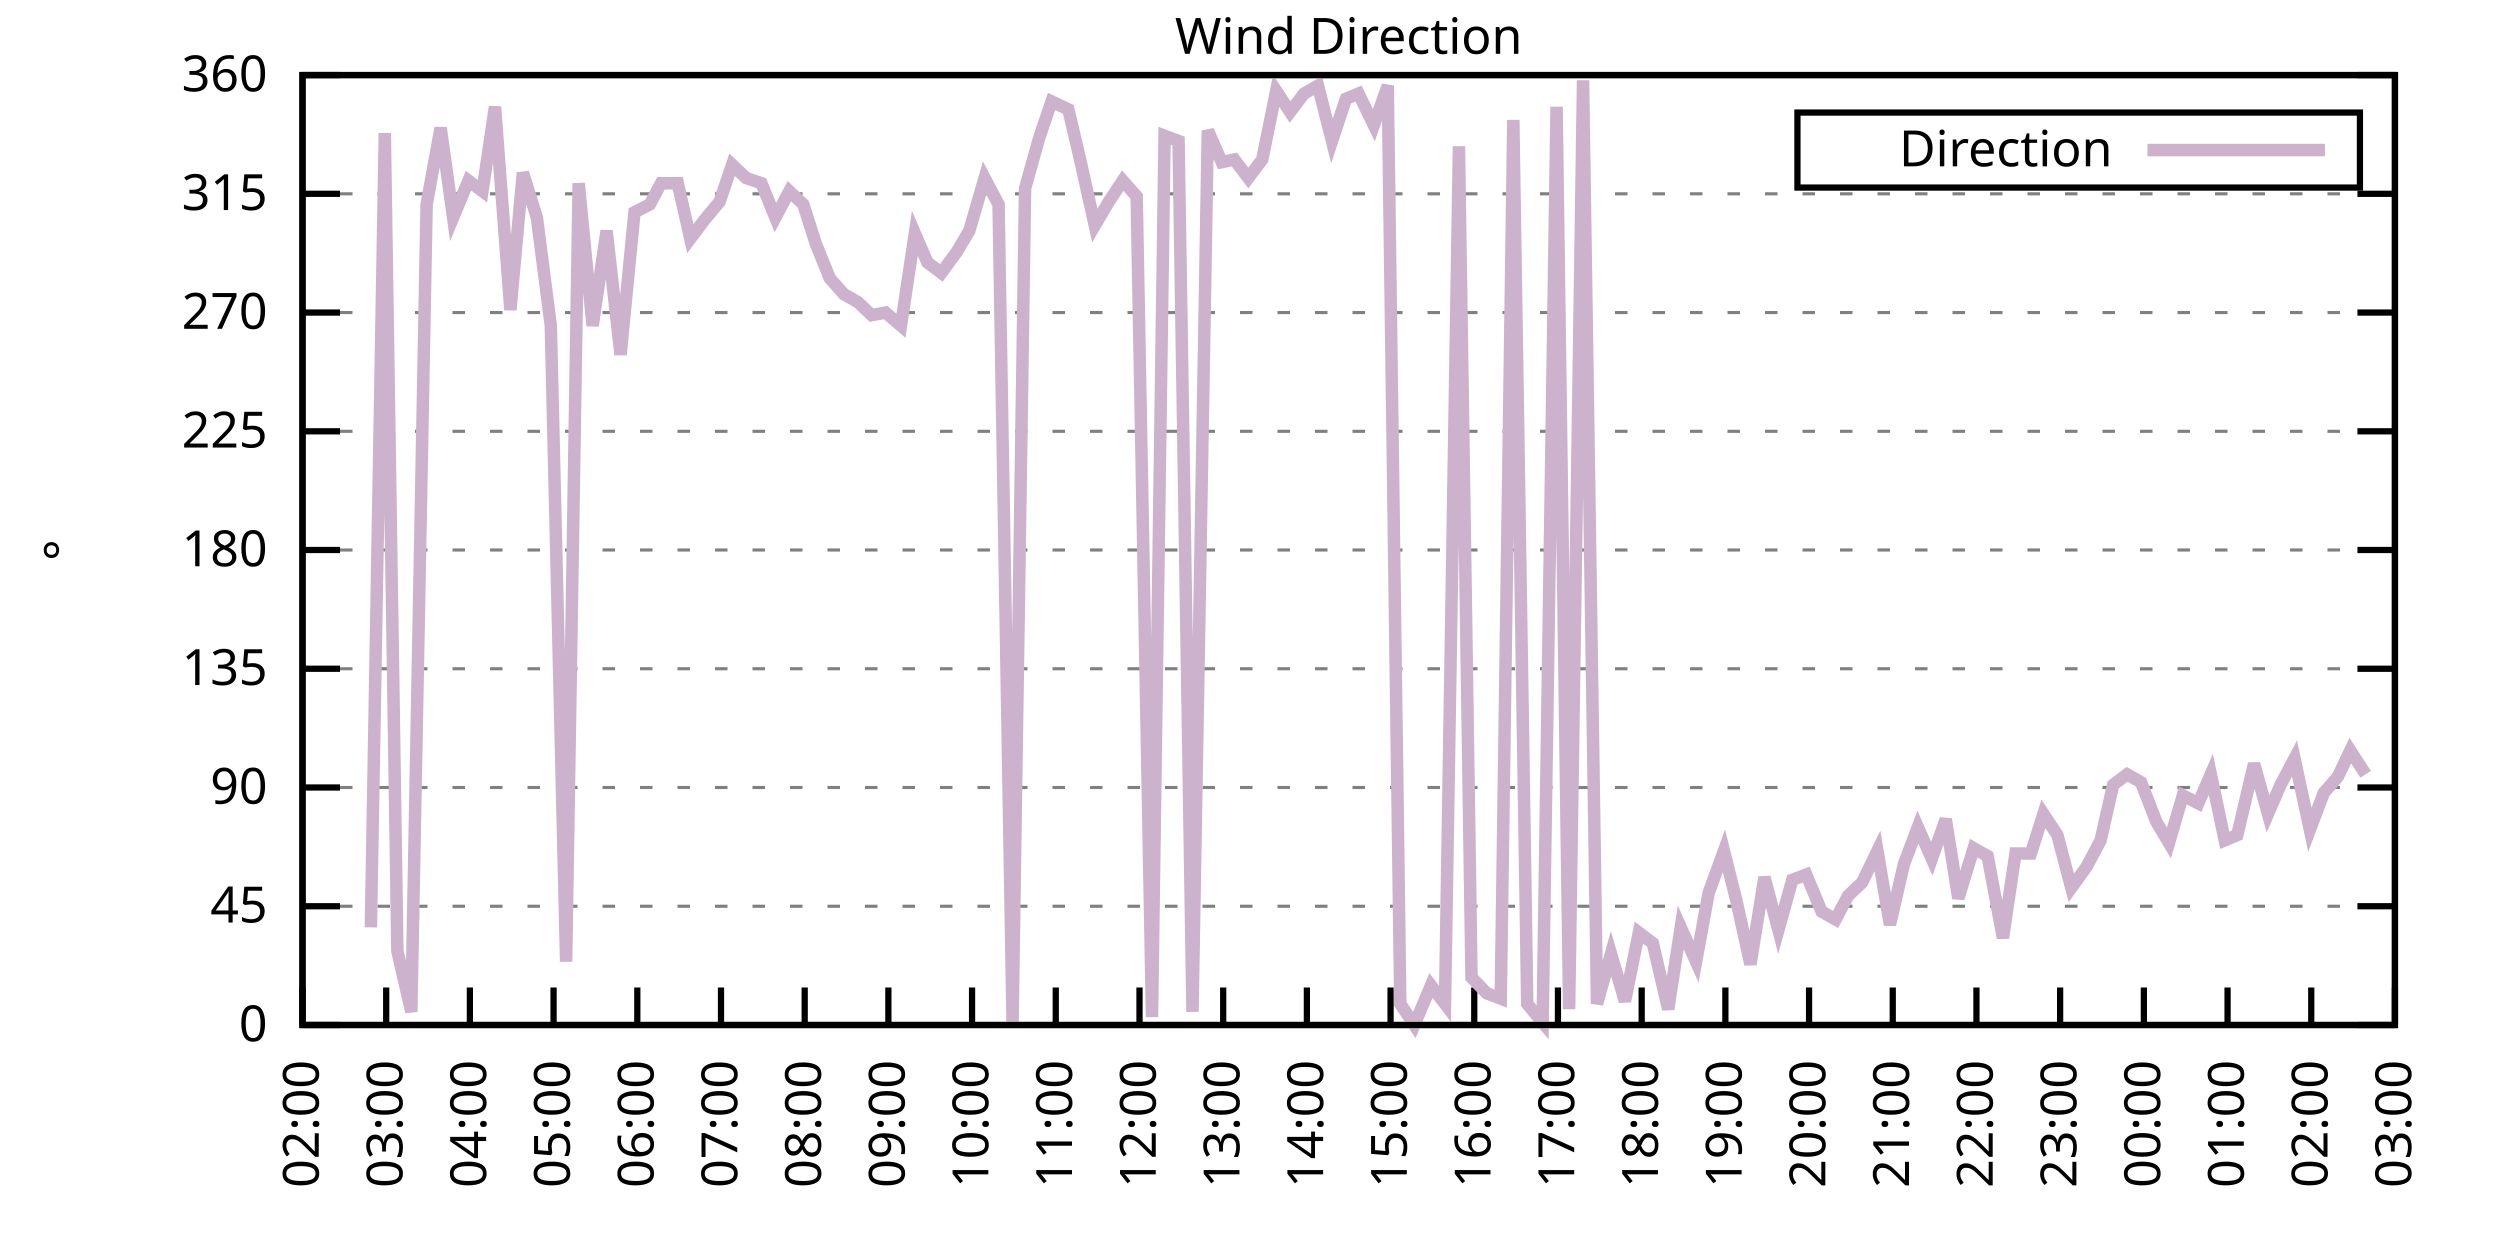
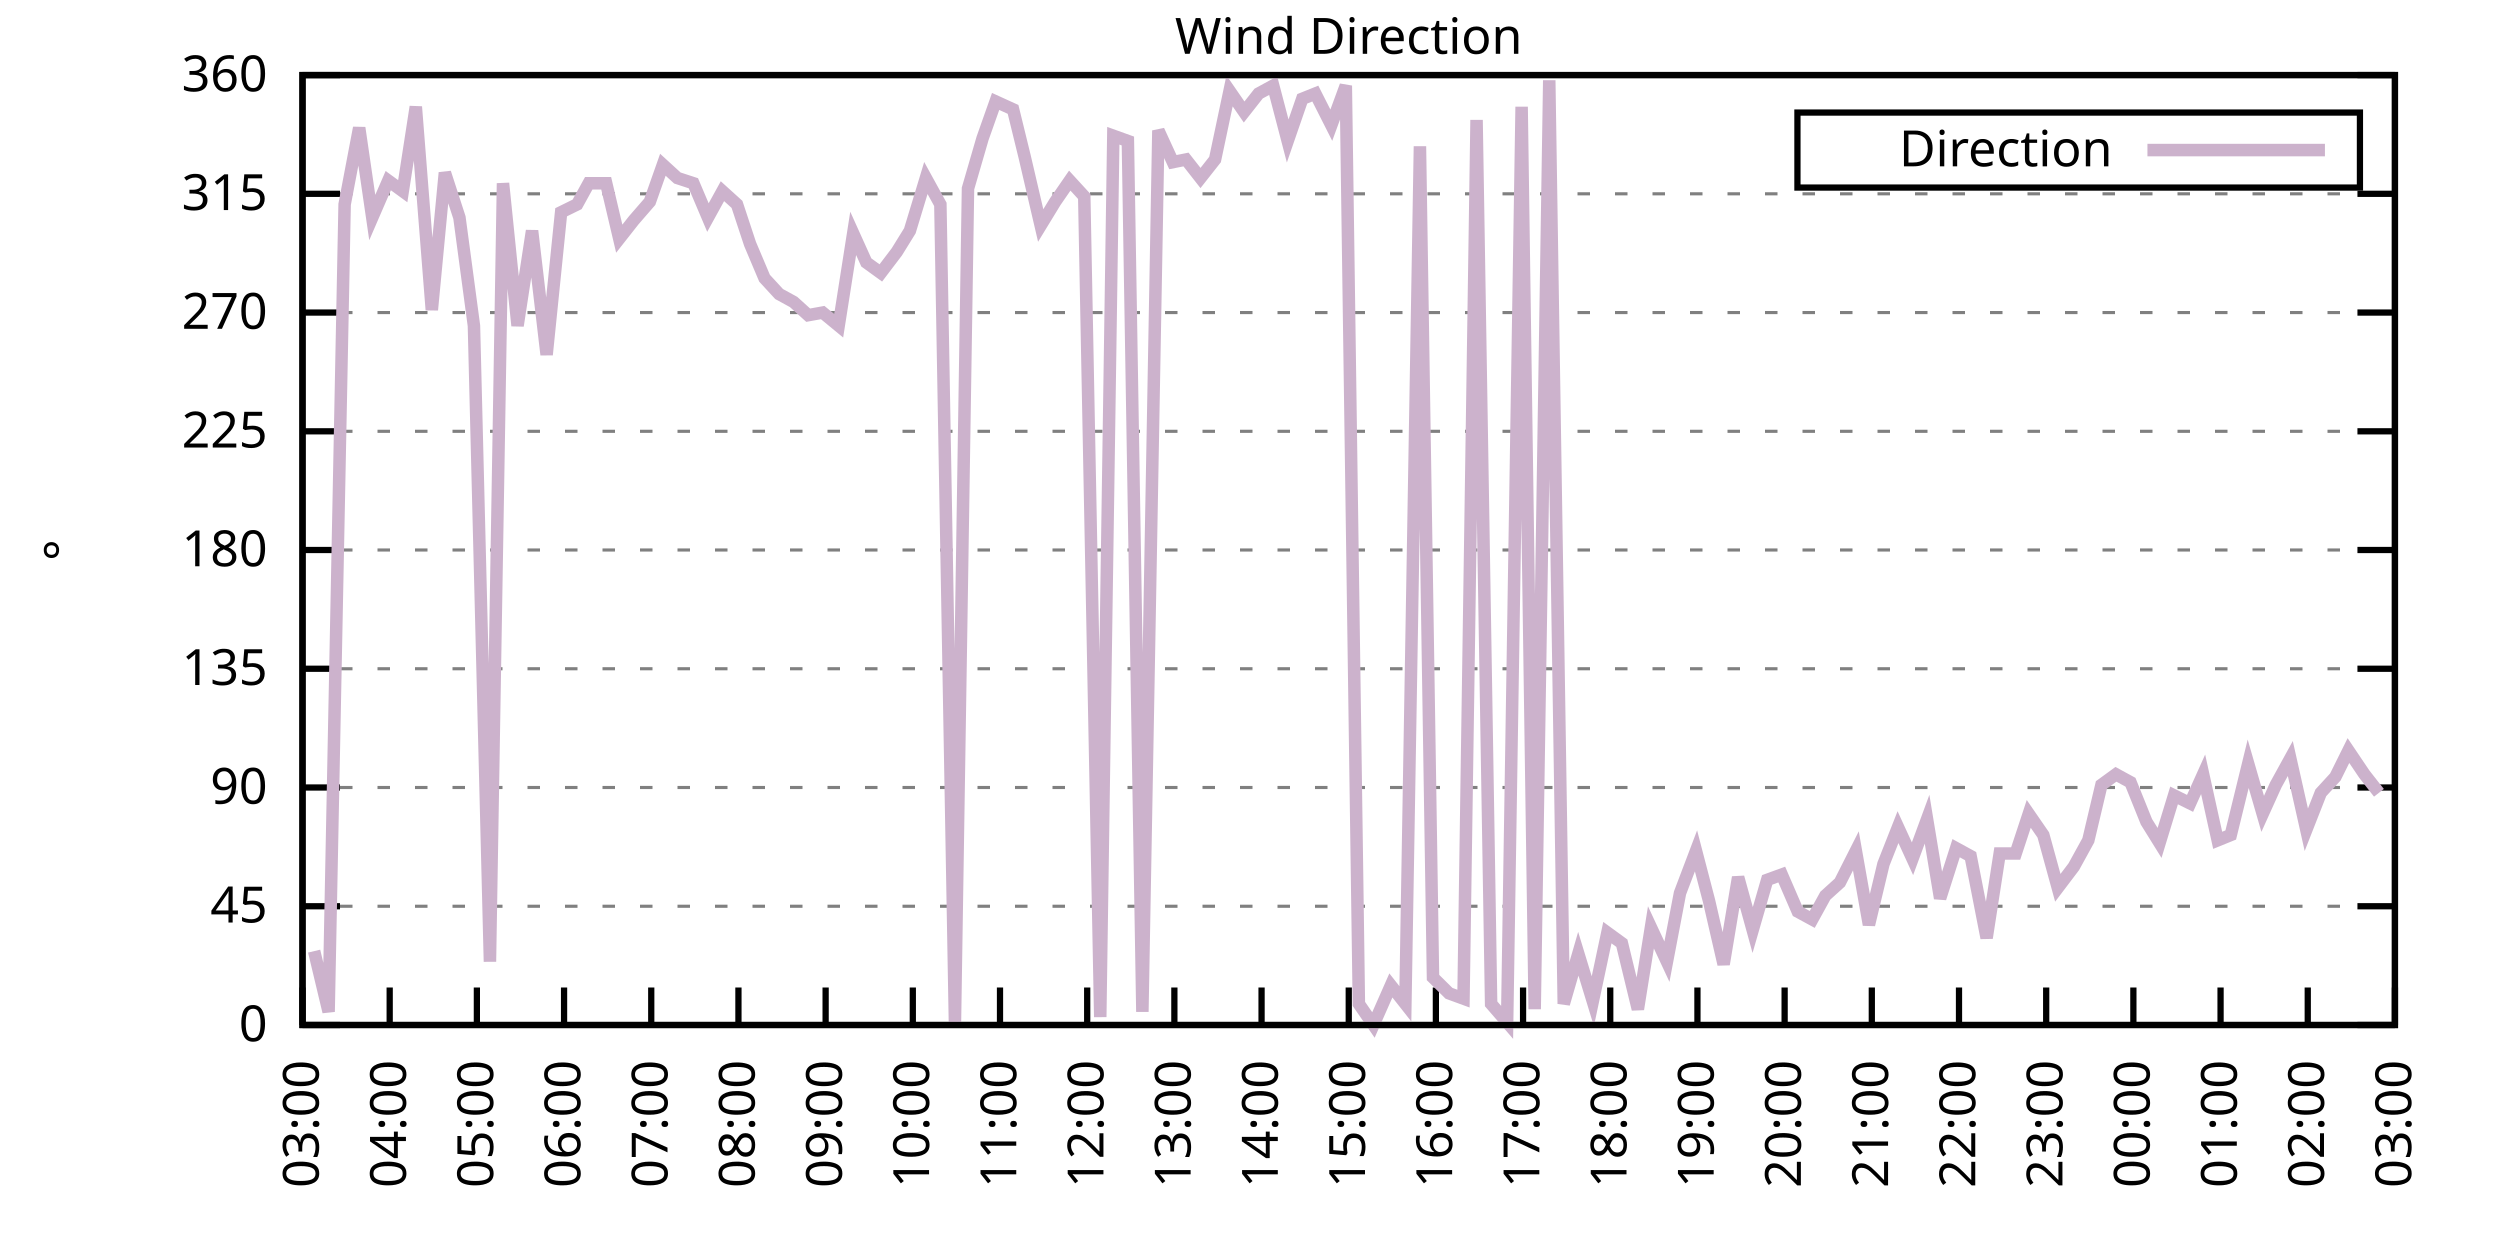
<svg xmlns="http://www.w3.org/2000/svg" xmlns:xlink="http://www.w3.org/1999/xlink" width="400" height="200" viewBox="0 0 400 200">
  <g id="gnuplot_canvas">
    <rect x="0" y="0" width="400" height="200" fill="none" />
    <defs>
      <circle id="gpDot" r="0.5" stroke-width="0.5" stroke="currentColor" />
      <path id="gpPt0" stroke-width="0.333" stroke="currentColor" d="M-1,0 h2 M0,-1 v2" />
      <path id="gpPt1" stroke-width="0.333" stroke="currentColor" d="M-1,-1 L1,1 M1,-1 L-1,1" />
      <path id="gpPt2" stroke-width="0.333" stroke="currentColor" d="M-1,0 L1,0 M0,-1 L0,1 M-1,-1 L1,1 M-1,1 L1,-1" />
      <rect id="gpPt3" stroke-width="0.333" stroke="currentColor" x="-1" y="-1" width="2" height="2" />
      <rect id="gpPt4" stroke-width="0.333" stroke="currentColor" fill="currentColor" x="-1" y="-1" width="2" height="2" />
      <circle id="gpPt5" stroke-width="0.333" stroke="currentColor" cx="0" cy="0" r="1" />
      <use xlink:href="#gpPt5" id="gpPt6" fill="currentColor" stroke="none" />
      <path id="gpPt7" stroke-width="0.333" stroke="currentColor" d="M0,-1.33 L-1.33,0.67 L1.33,0.67 z" />
      <use xlink:href="#gpPt7" id="gpPt8" fill="currentColor" stroke="none" />
      <use xlink:href="#gpPt7" id="gpPt9" stroke="currentColor" transform="rotate(180)" />
      <use xlink:href="#gpPt9" id="gpPt10" fill="currentColor" stroke="none" />
      <use xlink:href="#gpPt3" id="gpPt11" stroke="currentColor" transform="rotate(45)" />
      <use xlink:href="#gpPt11" id="gpPt12" fill="currentColor" stroke="none" />
      <path id="gpPt13" stroke-width="0.333" stroke="currentColor" d="M0,1.330 L1.265,0.411 L0.782,-1.067 L-0.782,-1.076 L-1.265,0.411 z" />
      <use xlink:href="#gpPt13" id="gpPt14" fill="currentColor" stroke="none" />
      <filter id="textbox" filterUnits="objectBoundingBox" x="0" y="0" height="1" width="1">
        <feFlood flood-color="white" flood-opacity="1" result="bgnd" />
        <feComposite in="SourceGraphic" in2="bgnd" operator="atop" />
      </filter>
      <filter id="greybox" filterUnits="objectBoundingBox" x="0" y="0" height="1" width="1">
        <feFlood flood-color="lightgrey" flood-opacity="1" result="grey" />
        <feComposite in="SourceGraphic" in2="grey" operator="atop" />
      </filter>
    </defs>
    <g fill="none" color="white" stroke="currentColor" stroke-width="1.00" stroke-linecap="butt" stroke-linejoin="miter">
</g>
    <g fill="none" color="black" stroke="currentColor" stroke-width="1.00" stroke-linecap="butt" stroke-linejoin="miter">
      <g stroke="none" shape-rendering="crispEdges">
        <polygon fill="rgb(255, 255, 255)" points="48.40,164.00 383.18,164.00 383.18,12.02 48.40,12.02 " />
      </g>
    </g>
    <g fill="none" color="black" stroke="currentColor" stroke-width="1.00" stroke-linecap="butt" stroke-linejoin="miter">
</g>
    <g fill="none" color="black" stroke="black" stroke-width="0.50" stroke-linecap="butt" stroke-linejoin="miter">
</g>
    <g fill="none" color="gray" stroke="currentColor" stroke-width="0.50" stroke-linecap="butt" stroke-linejoin="miter">
      <path stroke="gray" stroke-dasharray="2,4" class="gridline" d="M48.40,164.00 L383.19,164.00  " />
    </g>
    <g fill="none" color="gray" stroke="gray" stroke-width="1.00" stroke-linecap="butt" stroke-linejoin="miter">
</g>
    <g fill="none" color="black" stroke="currentColor" stroke-width="1.00" stroke-linecap="butt" stroke-linejoin="miter">
      <path stroke="black" d="M48.40,164.00 L54.40,164.00 M383.19,164.00 L377.19,164.00  " />
      <g transform="translate(42.80,166.60)" stroke="none" fill="black" font-family="Sans" font-size="8.00" text-anchor="end">
        <text>
          <tspan font-family="Sans"> 0</tspan>
        </text>
      </g>
    </g>
    <g fill="none" color="black" stroke="currentColor" stroke-width="1.00" stroke-linecap="butt" stroke-linejoin="miter">
</g>
    <g fill="none" color="black" stroke="black" stroke-width="0.50" stroke-linecap="butt" stroke-linejoin="miter">
</g>
    <g fill="none" color="gray" stroke="currentColor" stroke-width="0.50" stroke-linecap="butt" stroke-linejoin="miter">
      <path stroke="gray" stroke-dasharray="2,4" class="gridline" d="M48.40,145.00 L383.19,145.00  " />
    </g>
    <g fill="none" color="gray" stroke="gray" stroke-width="1.00" stroke-linecap="butt" stroke-linejoin="miter">
</g>
    <g fill="none" color="black" stroke="currentColor" stroke-width="1.00" stroke-linecap="butt" stroke-linejoin="miter">
      <path stroke="black" d="M48.40,145.00 L54.40,145.00 M383.19,145.00 L377.19,145.00  " />
      <g transform="translate(42.80,147.60)" stroke="none" fill="black" font-family="Sans" font-size="8.00" text-anchor="end">
        <text>
          <tspan font-family="Sans"> 45</tspan>
        </text>
      </g>
    </g>
    <g fill="none" color="black" stroke="currentColor" stroke-width="1.00" stroke-linecap="butt" stroke-linejoin="miter">
</g>
    <g fill="none" color="black" stroke="black" stroke-width="0.50" stroke-linecap="butt" stroke-linejoin="miter">
</g>
    <g fill="none" color="gray" stroke="currentColor" stroke-width="0.50" stroke-linecap="butt" stroke-linejoin="miter">
      <path stroke="gray" stroke-dasharray="2,4" class="gridline" d="M48.40,126.00 L383.19,126.00  " />
    </g>
    <g fill="none" color="gray" stroke="gray" stroke-width="1.00" stroke-linecap="butt" stroke-linejoin="miter">
</g>
    <g fill="none" color="black" stroke="currentColor" stroke-width="1.00" stroke-linecap="butt" stroke-linejoin="miter">
      <path stroke="black" d="M48.40,126.00 L54.40,126.00 M383.19,126.00 L377.19,126.00  " />
      <g transform="translate(42.80,128.60)" stroke="none" fill="black" font-family="Sans" font-size="8.00" text-anchor="end">
        <text>
          <tspan font-family="Sans"> 90</tspan>
        </text>
      </g>
    </g>
    <g fill="none" color="black" stroke="currentColor" stroke-width="1.00" stroke-linecap="butt" stroke-linejoin="miter">
</g>
    <g fill="none" color="black" stroke="black" stroke-width="0.50" stroke-linecap="butt" stroke-linejoin="miter">
</g>
    <g fill="none" color="gray" stroke="currentColor" stroke-width="0.50" stroke-linecap="butt" stroke-linejoin="miter">
      <path stroke="gray" stroke-dasharray="2,4" class="gridline" d="M48.40,107.00 L383.19,107.00  " />
    </g>
    <g fill="none" color="gray" stroke="gray" stroke-width="1.00" stroke-linecap="butt" stroke-linejoin="miter">
</g>
    <g fill="none" color="black" stroke="currentColor" stroke-width="1.00" stroke-linecap="butt" stroke-linejoin="miter">
      <path stroke="black" d="M48.40,107.00 L54.40,107.00 M383.19,107.00 L377.19,107.00  " />
      <g transform="translate(42.80,109.60)" stroke="none" fill="black" font-family="Sans" font-size="8.00" text-anchor="end">
        <text>
          <tspan font-family="Sans"> 135</tspan>
        </text>
      </g>
    </g>
    <g fill="none" color="black" stroke="currentColor" stroke-width="1.00" stroke-linecap="butt" stroke-linejoin="miter">
</g>
    <g fill="none" color="black" stroke="black" stroke-width="0.50" stroke-linecap="butt" stroke-linejoin="miter">
</g>
    <g fill="none" color="gray" stroke="currentColor" stroke-width="0.50" stroke-linecap="butt" stroke-linejoin="miter">
      <path stroke="gray" stroke-dasharray="2,4" class="gridline" d="M48.40,88.00 L383.19,88.00  " />
    </g>
    <g fill="none" color="gray" stroke="gray" stroke-width="1.00" stroke-linecap="butt" stroke-linejoin="miter">
</g>
    <g fill="none" color="black" stroke="currentColor" stroke-width="1.00" stroke-linecap="butt" stroke-linejoin="miter">
      <path stroke="black" d="M48.40,88.00 L54.40,88.00 M383.19,88.00 L377.19,88.00  " />
      <g transform="translate(42.80,90.60)" stroke="none" fill="black" font-family="Sans" font-size="8.00" text-anchor="end">
        <text>
          <tspan font-family="Sans"> 180</tspan>
        </text>
      </g>
    </g>
    <g fill="none" color="black" stroke="currentColor" stroke-width="1.00" stroke-linecap="butt" stroke-linejoin="miter">
</g>
    <g fill="none" color="black" stroke="black" stroke-width="0.50" stroke-linecap="butt" stroke-linejoin="miter">
</g>
    <g fill="none" color="gray" stroke="currentColor" stroke-width="0.50" stroke-linecap="butt" stroke-linejoin="miter">
      <path stroke="gray" stroke-dasharray="2,4" class="gridline" d="M48.40,69.01 L383.19,69.01  " />
    </g>
    <g fill="none" color="gray" stroke="gray" stroke-width="1.00" stroke-linecap="butt" stroke-linejoin="miter">
</g>
    <g fill="none" color="black" stroke="currentColor" stroke-width="1.00" stroke-linecap="butt" stroke-linejoin="miter">
      <path stroke="black" d="M48.40,69.01 L54.40,69.01 M383.19,69.01 L377.19,69.01  " />
      <g transform="translate(42.80,71.61)" stroke="none" fill="black" font-family="Sans" font-size="8.00" text-anchor="end">
        <text>
          <tspan font-family="Sans"> 225</tspan>
        </text>
      </g>
    </g>
    <g fill="none" color="black" stroke="currentColor" stroke-width="1.00" stroke-linecap="butt" stroke-linejoin="miter">
</g>
    <g fill="none" color="black" stroke="black" stroke-width="0.50" stroke-linecap="butt" stroke-linejoin="miter">
</g>
    <g fill="none" color="gray" stroke="currentColor" stroke-width="0.50" stroke-linecap="butt" stroke-linejoin="miter">
      <path stroke="gray" stroke-dasharray="2,4" class="gridline" d="M48.40,50.01 L383.19,50.01  " />
    </g>
    <g fill="none" color="gray" stroke="gray" stroke-width="1.00" stroke-linecap="butt" stroke-linejoin="miter">
</g>
    <g fill="none" color="black" stroke="currentColor" stroke-width="1.00" stroke-linecap="butt" stroke-linejoin="miter">
      <path stroke="black" d="M48.40,50.01 L54.40,50.01 M383.19,50.01 L377.19,50.01  " />
      <g transform="translate(42.80,52.61)" stroke="none" fill="black" font-family="Sans" font-size="8.00" text-anchor="end">
        <text>
          <tspan font-family="Sans"> 270</tspan>
        </text>
      </g>
    </g>
    <g fill="none" color="black" stroke="currentColor" stroke-width="1.00" stroke-linecap="butt" stroke-linejoin="miter">
</g>
    <g fill="none" color="black" stroke="black" stroke-width="0.50" stroke-linecap="butt" stroke-linejoin="miter">
</g>
    <g fill="none" color="gray" stroke="currentColor" stroke-width="0.50" stroke-linecap="butt" stroke-linejoin="miter">
      <path stroke="gray" stroke-dasharray="2,4" class="gridline" d="M48.40,31.01 L383.19,31.01  " />
    </g>
    <g fill="none" color="gray" stroke="gray" stroke-width="1.00" stroke-linecap="butt" stroke-linejoin="miter">
</g>
    <g fill="none" color="black" stroke="currentColor" stroke-width="1.00" stroke-linecap="butt" stroke-linejoin="miter">
      <path stroke="black" d="M48.40,31.01 L54.40,31.01 M383.19,31.01 L377.19,31.01  " />
      <g transform="translate(42.80,33.61)" stroke="none" fill="black" font-family="Sans" font-size="8.00" text-anchor="end">
        <text>
          <tspan font-family="Sans"> 315</tspan>
        </text>
      </g>
    </g>
    <g fill="none" color="black" stroke="currentColor" stroke-width="1.00" stroke-linecap="butt" stroke-linejoin="miter">
</g>
    <g fill="none" color="black" stroke="black" stroke-width="0.50" stroke-linecap="butt" stroke-linejoin="miter">
</g>
    <g fill="none" color="gray" stroke="currentColor" stroke-width="0.50" stroke-linecap="butt" stroke-linejoin="miter">
      <path stroke="gray" stroke-dasharray="2,4" class="gridline" d="M48.40,12.01 L383.19,12.01  " />
    </g>
    <g fill="none" color="gray" stroke="gray" stroke-width="1.00" stroke-linecap="butt" stroke-linejoin="miter">
</g>
    <g fill="none" color="black" stroke="currentColor" stroke-width="1.00" stroke-linecap="butt" stroke-linejoin="miter">
      <path stroke="black" d="M48.40,12.01 L54.40,12.01 M383.19,12.01 L377.19,12.01  " />
      <g transform="translate(42.80,14.61)" stroke="none" fill="black" font-family="Sans" font-size="8.00" text-anchor="end">
        <text>
          <tspan font-family="Sans"> 360</tspan>
        </text>
      </g>
    </g>
    <g fill="none" color="black" stroke="currentColor" stroke-width="1.00" stroke-linecap="butt" stroke-linejoin="miter">
      <path stroke="black" d="M48.40,164.00 L48.40,158.00  " />
      <g transform="translate(51.00,169.60) rotate(270.00)" stroke="none" fill="black" font-family="Sans" font-size="8.00" text-anchor="end">
        <text>
-           <tspan font-family="Sans">02:00</tspan>
-         </text>
-       </g>
-     </g>
-     <g fill="none" color="black" stroke="currentColor" stroke-width="1.00" stroke-linecap="butt" stroke-linejoin="miter">
-       <path stroke="black" d="M61.79,164.00 L61.79,158.00  " />
-       <g transform="translate(64.39,169.60) rotate(270.00)" stroke="none" fill="black" font-family="Sans" font-size="8.00" text-anchor="end">
-         <text>
          <tspan font-family="Sans">03:00</tspan>
        </text>
      </g>
    </g>
    <g fill="none" color="black" stroke="currentColor" stroke-width="1.00" stroke-linecap="butt" stroke-linejoin="miter">
-       <path stroke="black" d="M75.18,164.00 L75.18,158.00  " />
-       <g transform="translate(77.78,169.60) rotate(270.00)" stroke="none" fill="black" font-family="Sans" font-size="8.00" text-anchor="end">
+       <path stroke="black" d="M62.35,164.00 L62.35,158.00  " />
+       <g transform="translate(64.95,169.60) rotate(270.00)" stroke="none" fill="black" font-family="Sans" font-size="8.00" text-anchor="end">
        <text>
          <tspan font-family="Sans">04:00</tspan>
        </text>
      </g>
    </g>
    <g fill="none" color="black" stroke="currentColor" stroke-width="1.00" stroke-linecap="butt" stroke-linejoin="miter">
-       <path stroke="black" d="M88.57,164.00 L88.57,158.00  " />
-       <g transform="translate(91.17,169.60) rotate(270.00)" stroke="none" fill="black" font-family="Sans" font-size="8.00" text-anchor="end">
+       <path stroke="black" d="M76.30,164.00 L76.30,158.00  " />
+       <g transform="translate(78.90,169.60) rotate(270.00)" stroke="none" fill="black" font-family="Sans" font-size="8.00" text-anchor="end">
        <text>
          <tspan font-family="Sans">05:00</tspan>
        </text>
      </g>
    </g>
    <g fill="none" color="black" stroke="currentColor" stroke-width="1.00" stroke-linecap="butt" stroke-linejoin="miter">
-       <path stroke="black" d="M101.97,164.00 L101.97,158.00  " />
-       <g transform="translate(104.57,169.60) rotate(270.00)" stroke="none" fill="black" font-family="Sans" font-size="8.00" text-anchor="end">
+       <path stroke="black" d="M90.25,164.00 L90.25,158.00  " />
+       <g transform="translate(92.85,169.60) rotate(270.00)" stroke="none" fill="black" font-family="Sans" font-size="8.00" text-anchor="end">
        <text>
          <tspan font-family="Sans">06:00</tspan>
        </text>
      </g>
    </g>
    <g fill="none" color="black" stroke="currentColor" stroke-width="1.00" stroke-linecap="butt" stroke-linejoin="miter">
-       <path stroke="black" d="M115.36,164.00 L115.36,158.00  " />
-       <g transform="translate(117.96,169.60) rotate(270.00)" stroke="none" fill="black" font-family="Sans" font-size="8.00" text-anchor="end">
+       <path stroke="black" d="M104.20,164.00 L104.20,158.00  " />
+       <g transform="translate(106.80,169.60) rotate(270.00)" stroke="none" fill="black" font-family="Sans" font-size="8.00" text-anchor="end">
        <text>
          <tspan font-family="Sans">07:00</tspan>
        </text>
      </g>
    </g>
    <g fill="none" color="black" stroke="currentColor" stroke-width="1.00" stroke-linecap="butt" stroke-linejoin="miter">
-       <path stroke="black" d="M128.75,164.00 L128.75,158.00  " />
-       <g transform="translate(131.35,169.60) rotate(270.00)" stroke="none" fill="black" font-family="Sans" font-size="8.00" text-anchor="end">
+       <path stroke="black" d="M118.15,164.00 L118.15,158.00  " />
+       <g transform="translate(120.75,169.60) rotate(270.00)" stroke="none" fill="black" font-family="Sans" font-size="8.00" text-anchor="end">
        <text>
          <tspan font-family="Sans">08:00</tspan>
        </text>
      </g>
    </g>
    <g fill="none" color="black" stroke="currentColor" stroke-width="1.00" stroke-linecap="butt" stroke-linejoin="miter">
-       <path stroke="black" d="M142.14,164.00 L142.14,158.00  " />
-       <g transform="translate(144.74,169.60) rotate(270.00)" stroke="none" fill="black" font-family="Sans" font-size="8.00" text-anchor="end">
+       <path stroke="black" d="M132.10,164.00 L132.10,158.00  " />
+       <g transform="translate(134.70,169.60) rotate(270.00)" stroke="none" fill="black" font-family="Sans" font-size="8.00" text-anchor="end">
        <text>
          <tspan font-family="Sans">09:00</tspan>
        </text>
      </g>
    </g>
    <g fill="none" color="black" stroke="currentColor" stroke-width="1.00" stroke-linecap="butt" stroke-linejoin="miter">
-       <path stroke="black" d="M155.53,164.00 L155.53,158.00  " />
-       <g transform="translate(158.13,169.60) rotate(270.00)" stroke="none" fill="black" font-family="Sans" font-size="8.00" text-anchor="end">
+       <path stroke="black" d="M146.05,164.00 L146.05,158.00  " />
+       <g transform="translate(148.65,169.60) rotate(270.00)" stroke="none" fill="black" font-family="Sans" font-size="8.00" text-anchor="end">
        <text>
          <tspan font-family="Sans">10:00</tspan>
        </text>
      </g>
    </g>
    <g fill="none" color="black" stroke="currentColor" stroke-width="1.00" stroke-linecap="butt" stroke-linejoin="miter">
-       <path stroke="black" d="M168.92,164.00 L168.92,158.00  " />
-       <g transform="translate(171.52,169.60) rotate(270.00)" stroke="none" fill="black" font-family="Sans" font-size="8.00" text-anchor="end">
+       <path stroke="black" d="M160.00,164.00 L160.00,158.00  " />
+       <g transform="translate(162.60,169.60) rotate(270.00)" stroke="none" fill="black" font-family="Sans" font-size="8.00" text-anchor="end">
        <text>
          <tspan font-family="Sans">11:00</tspan>
        </text>
      </g>
    </g>
    <g fill="none" color="black" stroke="currentColor" stroke-width="1.00" stroke-linecap="butt" stroke-linejoin="miter">
-       <path stroke="black" d="M182.32,164.00 L182.32,158.00  " />
-       <g transform="translate(184.92,169.60) rotate(270.00)" stroke="none" fill="black" font-family="Sans" font-size="8.00" text-anchor="end">
+       <path stroke="black" d="M173.95,164.00 L173.95,158.00  " />
+       <g transform="translate(176.55,169.60) rotate(270.00)" stroke="none" fill="black" font-family="Sans" font-size="8.00" text-anchor="end">
        <text>
          <tspan font-family="Sans">12:00</tspan>
        </text>
      </g>
    </g>
    <g fill="none" color="black" stroke="currentColor" stroke-width="1.00" stroke-linecap="butt" stroke-linejoin="miter">
-       <path stroke="black" d="M195.71,164.00 L195.71,158.00  " />
-       <g transform="translate(198.31,169.60) rotate(270.00)" stroke="none" fill="black" font-family="Sans" font-size="8.00" text-anchor="end">
+       <path stroke="black" d="M187.90,164.00 L187.90,158.00  " />
+       <g transform="translate(190.50,169.60) rotate(270.00)" stroke="none" fill="black" font-family="Sans" font-size="8.00" text-anchor="end">
        <text>
          <tspan font-family="Sans">13:00</tspan>
        </text>
      </g>
    </g>
    <g fill="none" color="black" stroke="currentColor" stroke-width="1.00" stroke-linecap="butt" stroke-linejoin="miter">
-       <path stroke="black" d="M209.10,164.00 L209.10,158.00  " />
-       <g transform="translate(211.70,169.60) rotate(270.00)" stroke="none" fill="black" font-family="Sans" font-size="8.00" text-anchor="end">
+       <path stroke="black" d="M201.85,164.00 L201.85,158.00  " />
+       <g transform="translate(204.45,169.60) rotate(270.00)" stroke="none" fill="black" font-family="Sans" font-size="8.00" text-anchor="end">
        <text>
          <tspan font-family="Sans">14:00</tspan>
        </text>
      </g>
    </g>
    <g fill="none" color="black" stroke="currentColor" stroke-width="1.00" stroke-linecap="butt" stroke-linejoin="miter">
-       <path stroke="black" d="M222.49,164.00 L222.49,158.00  " />
-       <g transform="translate(225.09,169.60) rotate(270.00)" stroke="none" fill="black" font-family="Sans" font-size="8.00" text-anchor="end">
+       <path stroke="black" d="M215.80,164.00 L215.80,158.00  " />
+       <g transform="translate(218.40,169.60) rotate(270.00)" stroke="none" fill="black" font-family="Sans" font-size="8.00" text-anchor="end">
        <text>
          <tspan font-family="Sans">15:00</tspan>
        </text>
      </g>
    </g>
    <g fill="none" color="black" stroke="currentColor" stroke-width="1.00" stroke-linecap="butt" stroke-linejoin="miter">
-       <path stroke="black" d="M235.88,164.00 L235.88,158.00  " />
-       <g transform="translate(238.48,169.60) rotate(270.00)" stroke="none" fill="black" font-family="Sans" font-size="8.00" text-anchor="end">
+       <path stroke="black" d="M229.74,164.00 L229.74,158.00  " />
+       <g transform="translate(232.34,169.60) rotate(270.00)" stroke="none" fill="black" font-family="Sans" font-size="8.00" text-anchor="end">
        <text>
          <tspan font-family="Sans">16:00</tspan>
        </text>
      </g>
    </g>
    <g fill="none" color="black" stroke="currentColor" stroke-width="1.00" stroke-linecap="butt" stroke-linejoin="miter">
-       <path stroke="black" d="M249.27,164.00 L249.27,158.00  " />
-       <g transform="translate(251.87,169.60) rotate(270.00)" stroke="none" fill="black" font-family="Sans" font-size="8.00" text-anchor="end">
+       <path stroke="black" d="M243.69,164.00 L243.69,158.00  " />
+       <g transform="translate(246.29,169.60) rotate(270.00)" stroke="none" fill="black" font-family="Sans" font-size="8.00" text-anchor="end">
        <text>
          <tspan font-family="Sans">17:00</tspan>
        </text>
      </g>
    </g>
    <g fill="none" color="black" stroke="currentColor" stroke-width="1.00" stroke-linecap="butt" stroke-linejoin="miter">
-       <path stroke="black" d="M262.67,164.00 L262.67,158.00  " />
-       <g transform="translate(265.27,169.60) rotate(270.00)" stroke="none" fill="black" font-family="Sans" font-size="8.00" text-anchor="end">
+       <path stroke="black" d="M257.64,164.00 L257.64,158.00  " />
+       <g transform="translate(260.24,169.60) rotate(270.00)" stroke="none" fill="black" font-family="Sans" font-size="8.00" text-anchor="end">
        <text>
          <tspan font-family="Sans">18:00</tspan>
        </text>
      </g>
    </g>
    <g fill="none" color="black" stroke="currentColor" stroke-width="1.00" stroke-linecap="butt" stroke-linejoin="miter">
-       <path stroke="black" d="M276.06,164.00 L276.06,158.00  " />
-       <g transform="translate(278.66,169.60) rotate(270.00)" stroke="none" fill="black" font-family="Sans" font-size="8.00" text-anchor="end">
+       <path stroke="black" d="M271.59,164.00 L271.59,158.00  " />
+       <g transform="translate(274.19,169.60) rotate(270.00)" stroke="none" fill="black" font-family="Sans" font-size="8.00" text-anchor="end">
        <text>
          <tspan font-family="Sans">19:00</tspan>
        </text>
      </g>
    </g>
    <g fill="none" color="black" stroke="currentColor" stroke-width="1.00" stroke-linecap="butt" stroke-linejoin="miter">
-       <path stroke="black" d="M289.45,164.00 L289.45,158.00  " />
-       <g transform="translate(292.05,169.60) rotate(270.00)" stroke="none" fill="black" font-family="Sans" font-size="8.00" text-anchor="end">
+       <path stroke="black" d="M285.54,164.00 L285.54,158.00  " />
+       <g transform="translate(288.14,169.60) rotate(270.00)" stroke="none" fill="black" font-family="Sans" font-size="8.00" text-anchor="end">
        <text>
          <tspan font-family="Sans">20:00</tspan>
        </text>
      </g>
    </g>
    <g fill="none" color="black" stroke="currentColor" stroke-width="1.00" stroke-linecap="butt" stroke-linejoin="miter">
-       <path stroke="black" d="M302.84,164.00 L302.84,158.00  " />
-       <g transform="translate(305.44,169.60) rotate(270.00)" stroke="none" fill="black" font-family="Sans" font-size="8.00" text-anchor="end">
+       <path stroke="black" d="M299.49,164.00 L299.49,158.00  " />
+       <g transform="translate(302.09,169.60) rotate(270.00)" stroke="none" fill="black" font-family="Sans" font-size="8.00" text-anchor="end">
        <text>
          <tspan font-family="Sans">21:00</tspan>
        </text>
      </g>
    </g>
    <g fill="none" color="black" stroke="currentColor" stroke-width="1.00" stroke-linecap="butt" stroke-linejoin="miter">
-       <path stroke="black" d="M316.23,164.00 L316.23,158.00  " />
-       <g transform="translate(318.83,169.60) rotate(270.00)" stroke="none" fill="black" font-family="Sans" font-size="8.00" text-anchor="end">
+       <path stroke="black" d="M313.44,164.00 L313.44,158.00  " />
+       <g transform="translate(316.04,169.60) rotate(270.00)" stroke="none" fill="black" font-family="Sans" font-size="8.00" text-anchor="end">
        <text>
          <tspan font-family="Sans">22:00</tspan>
        </text>
      </g>
    </g>
    <g fill="none" color="black" stroke="currentColor" stroke-width="1.00" stroke-linecap="butt" stroke-linejoin="miter">
-       <path stroke="black" d="M329.62,164.00 L329.62,158.00  " />
-       <g transform="translate(332.22,169.60) rotate(270.00)" stroke="none" fill="black" font-family="Sans" font-size="8.00" text-anchor="end">
+       <path stroke="black" d="M327.39,164.00 L327.39,158.00  " />
+       <g transform="translate(329.99,169.60) rotate(270.00)" stroke="none" fill="black" font-family="Sans" font-size="8.00" text-anchor="end">
        <text>
          <tspan font-family="Sans">23:00</tspan>
        </text>
      </g>
    </g>
    <g fill="none" color="black" stroke="currentColor" stroke-width="1.00" stroke-linecap="butt" stroke-linejoin="miter">
-       <path stroke="black" d="M343.02,164.00 L343.02,158.00  " />
-       <g transform="translate(345.62,169.60) rotate(270.00)" stroke="none" fill="black" font-family="Sans" font-size="8.00" text-anchor="end">
+       <path stroke="black" d="M341.34,164.00 L341.34,158.00  " />
+       <g transform="translate(343.94,169.60) rotate(270.00)" stroke="none" fill="black" font-family="Sans" font-size="8.00" text-anchor="end">
        <text>
          <tspan font-family="Sans">00:00</tspan>
        </text>
      </g>
    </g>
    <g fill="none" color="black" stroke="currentColor" stroke-width="1.00" stroke-linecap="butt" stroke-linejoin="miter">
-       <path stroke="black" d="M356.41,164.00 L356.41,158.00  " />
-       <g transform="translate(359.01,169.60) rotate(270.00)" stroke="none" fill="black" font-family="Sans" font-size="8.00" text-anchor="end">
+       <path stroke="black" d="M355.29,164.00 L355.29,158.00  " />
+       <g transform="translate(357.89,169.60) rotate(270.00)" stroke="none" fill="black" font-family="Sans" font-size="8.00" text-anchor="end">
        <text>
          <tspan font-family="Sans">01:00</tspan>
        </text>
      </g>
    </g>
    <g fill="none" color="black" stroke="currentColor" stroke-width="1.00" stroke-linecap="butt" stroke-linejoin="miter">
-       <path stroke="black" d="M369.80,164.00 L369.80,158.00  " />
-       <g transform="translate(372.40,169.60) rotate(270.00)" stroke="none" fill="black" font-family="Sans" font-size="8.00" text-anchor="end">
+       <path stroke="black" d="M369.24,164.00 L369.24,158.00  " />
+       <g transform="translate(371.84,169.60) rotate(270.00)" stroke="none" fill="black" font-family="Sans" font-size="8.00" text-anchor="end">
        <text>
          <tspan font-family="Sans">02:00</tspan>
        </text>
      </g>
    </g>
    <g fill="none" color="black" stroke="currentColor" stroke-width="1.00" stroke-linecap="butt" stroke-linejoin="miter">
      <path stroke="black" d="M383.19,164.00 L383.19,158.00  " />
      <g transform="translate(385.79,169.60) rotate(270.00)" stroke="none" fill="black" font-family="Sans" font-size="8.00" text-anchor="end">
        <text>
          <tspan font-family="Sans">03:00</tspan>
        </text>
      </g>
    </g>
    <g fill="none" color="black" stroke="currentColor" stroke-width="1.00" stroke-linecap="butt" stroke-linejoin="miter">
</g>
    <g fill="none" color="black" stroke="currentColor" stroke-width="1.00" stroke-linecap="butt" stroke-linejoin="miter">
      <path stroke="black" d="M48.40,12.01 L48.40,164.00 L383.19,164.00 L383.19,12.01 L48.40,12.01 Z  " />
    </g>
    <g fill="none" color="black" stroke="currentColor" stroke-width="1.00" stroke-linecap="butt" stroke-linejoin="miter">
</g>
    <g fill="none" color="black" stroke="currentColor" stroke-width="1.00" stroke-linecap="butt" stroke-linejoin="miter">
      <path stroke="black" d="M287.59,30.01 L287.59,18.01 L377.59,18.01 L377.59,30.01 L287.59,30.01 Z  " />
    </g>
    <g id="Wind_direction_plot_1">
      <g fill="none" color="white" stroke="black" stroke-width="2.00" stroke-linecap="butt" stroke-linejoin="miter">
</g>
      <g fill="none" color="black" stroke="currentColor" stroke-width="2.00" stroke-linecap="butt" stroke-linejoin="miter">
        <g transform="translate(337.99,26.61)" stroke="none" fill="black" font-family="Sans" font-size="8.00" text-anchor="end">
          <text>
            <tspan font-family="Sans">Direction</tspan>
          </text>
        </g>
      </g>
      <g fill="none" color="black" stroke="currentColor" stroke-width="2.00" stroke-linecap="butt" stroke-linejoin="miter">
-         <path stroke="rgb(204, 178, 204)" d="M343.59,24.01 L371.99,24.01 M59.34,148.38 L61.57,21.30 L63.58,152.18 L65.81,161.89 L68.26,32.70 L70.50,20.45   L72.50,34.81 L74.96,28.90 L77.19,30.59 L79.20,17.08 L81.66,49.59 L83.66,27.63 L85.90,34.81 L88.13,52.12   L90.58,153.87 L92.59,29.32 L94.82,52.12 L97.06,36.92 L99.29,56.76 L101.52,33.96 L103.98,32.70 L105.76,29.32   L108.44,29.32 L110.45,38.19 L112.68,35.23 L115.13,32.28 L117.14,26.36 L119.38,28.48 L121.83,29.32 L124.06,34.81   L126.29,30.59 L128.53,32.70 L130.54,39.03 L132.77,44.52 L135.00,47.05 L137.23,48.32 L139.46,50.43 L141.69,50.01   L144.15,52.12 L146.38,37.34 L148.39,41.99 L150.62,43.67 L153.08,40.30 L155.09,36.92 L157.54,28.48 L159.77,32.70   L162.01,163.58 L164.01,30.16 L166.25,22.14 L168.25,16.23 L170.93,17.50 L172.72,25.10 L175.17,36.08 L177.41,32.28   L179.64,28.90 L181.87,31.43 L184.32,162.73 L186.33,21.72 L188.57,22.56 L190.80,161.89 L193.25,20.88 L195.48,25.94   L197.49,25.52 L199.73,28.48 L201.96,25.52 L204.19,14.54 L206.42,17.92 L208.65,14.97 L210.88,13.70 L213.12,22.56   L215.35,15.81 L217.36,14.97 L219.81,20.03 L222.04,13.70 L224.05,160.62 L226.29,164.00 L228.96,157.67 L231.20,160.62   L233.43,23.41 L235.44,156.40 L237.89,158.93 L240.12,159.78 L242.13,19.19 L244.36,160.62 L246.82,163.58 L249.05,17.08   L251.06,161.47 L253.29,12.85 L255.52,160.62 L257.76,152.60 L259.99,160.20 L262.22,149.22 L264.45,150.91 L266.91,161.47   L268.92,148.38 L271.37,153.87 L273.38,142.89 L275.83,136.14 L277.84,144.16 L280.07,154.29 L282.31,140.36 L284.54,148.80   L286.77,140.78 L289.00,139.93 L291.46,145.85 L293.69,147.11 L295.70,143.31 L297.93,141.20 L300.39,136.14 L302.39,147.96   L304.63,138.25 L306.86,132.34 L309.09,137.40 L311.32,131.07 L313.33,143.73 L315.79,135.71 L318.02,136.98 L320.47,150.07   L322.48,136.56 L324.94,136.56 L326.95,130.22 L329.18,133.60 L331.41,142.05 L333.86,138.67 L336.10,134.45 L338.10,125.58   L340.34,123.89 L342.57,125.16 L345.02,131.49 L347.03,134.87 L349.26,127.27 L351.72,128.54 L353.73,123.89 L355.96,134.45   L357.97,133.60 L360.65,122.20 L362.88,130.22 L364.89,125.58 L367.12,121.36 L369.58,132.76 L371.81,126.85 L374.04,124.31   L376.05,120.09 L378.50,123.89  " />
+         <path stroke="rgb(204, 178, 204)" d="M343.59,24.01 L371.99,24.01 M50.26,152.18 L52.58,161.89 L55.14,32.70 L57.47,20.45 L59.56,34.81 L62.12,28.90   L64.44,30.59 L66.53,17.08 L69.09,49.59 L71.18,27.63 L73.51,34.81 L75.83,52.12 L78.39,153.87 L80.48,29.32   L82.81,52.12 L85.13,36.92 L87.46,56.76 L89.78,33.96 L92.34,32.70 L94.20,29.32 L96.99,29.32 L99.08,38.19   L101.41,35.23 L103.97,32.28 L106.06,26.36 L108.38,28.48 L110.94,29.32 L113.27,34.81 L115.59,30.59 L117.92,32.70   L120.01,39.03 L122.33,44.52 L124.66,47.05 L126.98,48.32 L129.31,50.43 L131.63,50.01 L134.19,52.12 L136.51,37.34   L138.61,41.99 L140.93,43.67 L143.49,40.30 L145.58,36.92 L148.14,28.48 L150.46,32.70 L152.79,163.58 L154.88,30.16   L157.21,22.14 L159.30,16.23 L162.09,17.50 L163.95,25.10 L166.51,36.08 L168.83,32.28 L171.16,28.90 L173.48,31.43   L176.04,162.73 L178.13,21.72 L180.46,22.56 L182.78,161.89 L185.34,20.88 L187.66,25.94 L189.76,25.52 L192.08,28.48   L194.41,25.52 L196.73,14.54 L199.06,17.92 L201.38,14.97 L203.71,13.70 L206.03,22.56 L208.36,15.81 L210.45,14.97   L213.01,20.03 L215.33,13.70 L217.42,160.62 L219.75,164.00 L222.54,157.67 L224.86,160.62 L227.19,23.41 L229.28,156.40   L231.84,158.93 L234.16,159.78 L236.25,19.19 L238.58,160.62 L241.14,163.58 L243.46,17.08 L245.55,161.47 L247.88,12.85   L250.20,160.62 L252.53,152.60 L254.85,160.20 L257.18,149.22 L259.50,150.91 L262.06,161.47 L264.15,148.38 L266.71,153.87   L268.80,142.89 L271.36,136.14 L273.45,144.16 L275.78,154.29 L278.10,140.36 L280.43,148.80 L282.75,140.78 L285.08,139.93   L287.64,145.85 L289.96,147.11 L292.05,143.31 L294.38,141.20 L296.94,136.14 L299.03,147.96 L301.35,138.25 L303.68,132.34   L306.00,137.40 L308.33,131.07 L310.42,143.73 L312.98,135.71 L315.30,136.98 L317.86,150.07 L319.95,136.56 L322.51,136.56   L324.60,130.22 L326.93,133.60 L329.25,142.05 L331.81,138.67 L334.13,134.45 L336.23,125.58 L338.55,123.89 L340.88,125.16   L343.43,131.49 L345.53,134.87 L347.85,127.27 L350.41,128.54 L352.50,123.89 L354.83,134.45 L356.92,133.60 L359.71,122.20   L362.03,130.22 L364.13,125.58 L366.45,121.36 L369.01,132.76 L371.33,126.85 L373.66,124.31 L375.75,120.09 L378.31,123.89   L380.63,126.85  " />
      </g>
    </g>
    <g fill="none" color="black" stroke="currentColor" stroke-width="2.00" stroke-linecap="butt" stroke-linejoin="miter">
</g>
    <g fill="none" color="black" stroke="black" stroke-width="1.00" stroke-linecap="butt" stroke-linejoin="miter">
</g>
    <g fill="none" color="black" stroke="currentColor" stroke-width="1.00" stroke-linecap="butt" stroke-linejoin="miter">
      <path stroke="black" d="M48.40,12.01 L48.40,164.00 L383.19,164.00 L383.19,12.01 L48.40,12.01 Z  " />
      <g transform="translate(12.80,88.01) rotate(270.00)" stroke="none" fill="black" font-family="Sans" font-size="8.00" text-anchor="middle">
        <text>
          <tspan font-family="Sans">°</tspan>
        </text>
      </g>
    </g>
    <g fill="none" color="black" stroke="currentColor" stroke-width="1.00" stroke-linecap="butt" stroke-linejoin="miter">
</g>
    <g fill="none" color="black" stroke="currentColor" stroke-width="1.00" stroke-linecap="butt" stroke-linejoin="miter">
      <g transform="translate(215.79,8.61)" stroke="none" fill="black" font-family="Sans" font-size="8.00" text-anchor="middle">
        <text>
          <tspan font-family="Sans">Wind Direction</tspan>
        </text>
      </g>
    </g>
    <g fill="none" color="black" stroke="currentColor" stroke-width="1.00" stroke-linecap="butt" stroke-linejoin="miter">
</g>
  </g>
</svg>
